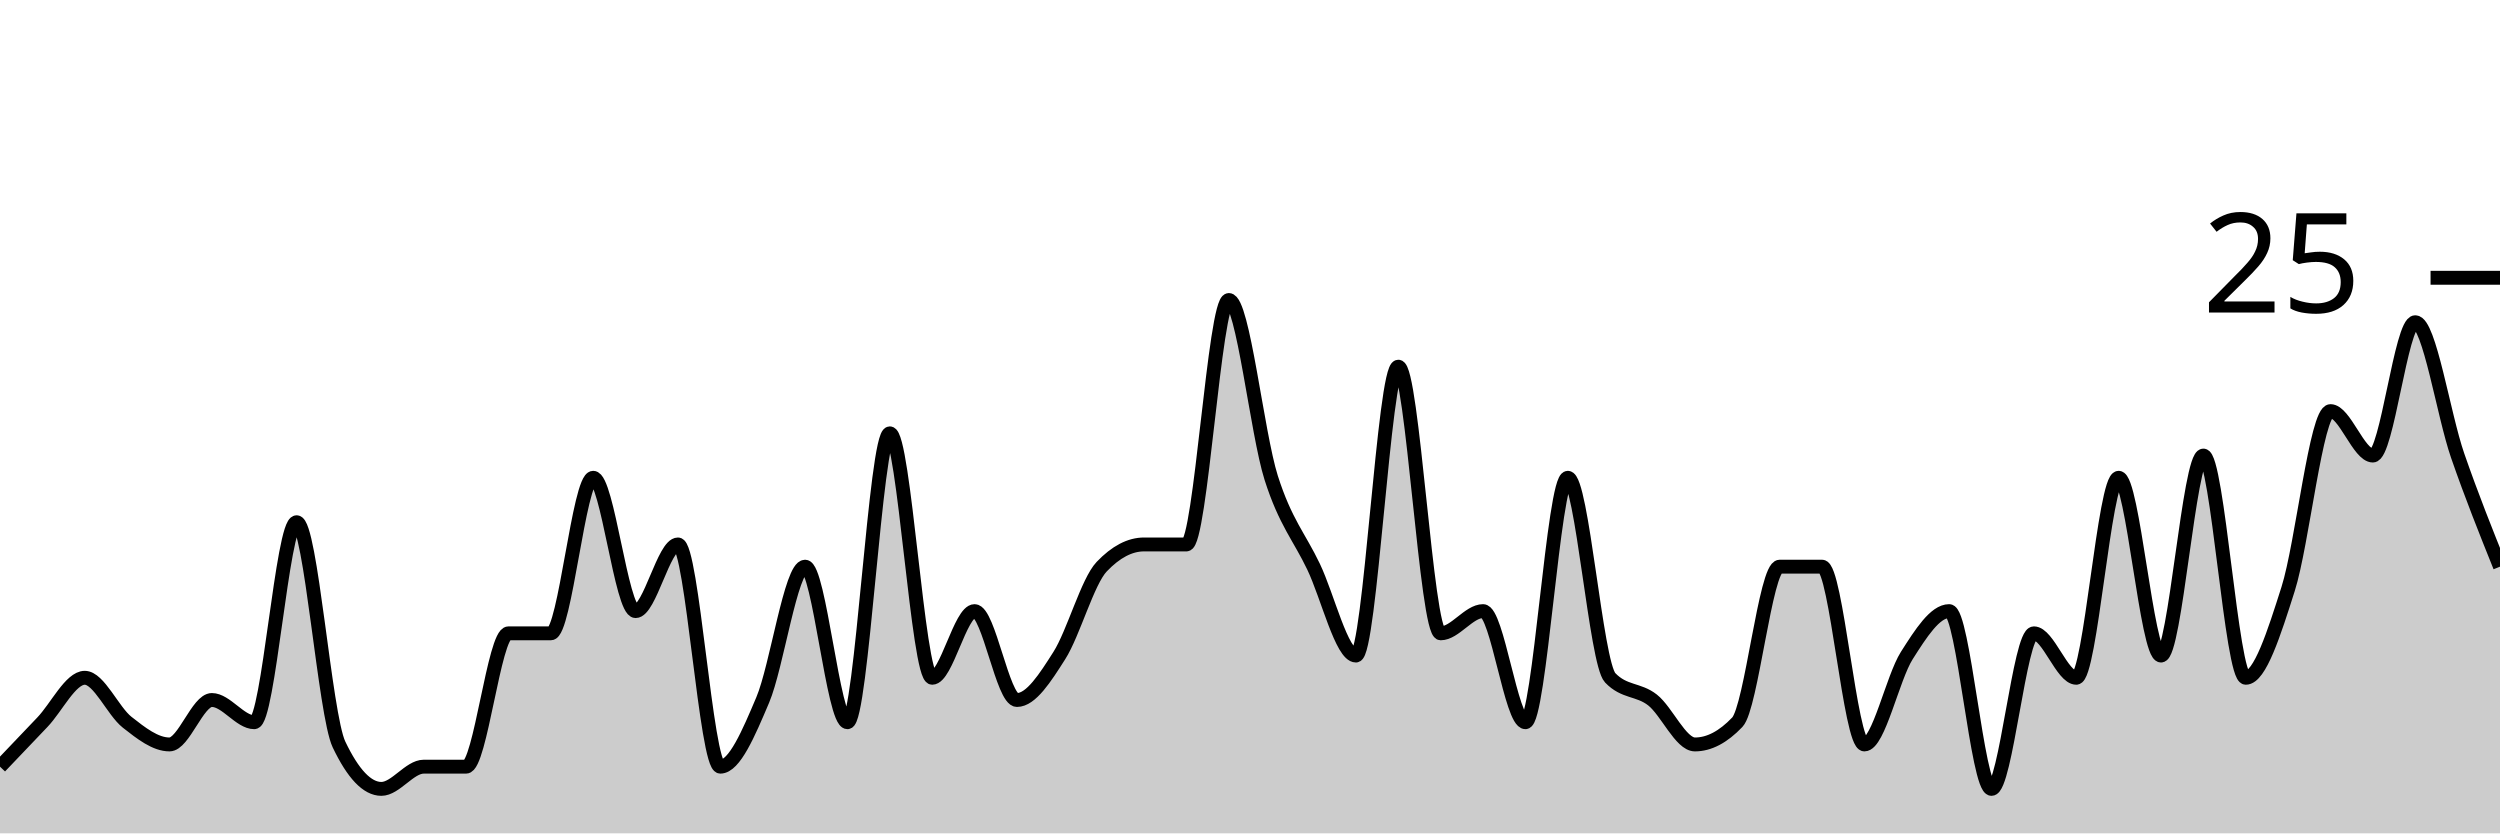
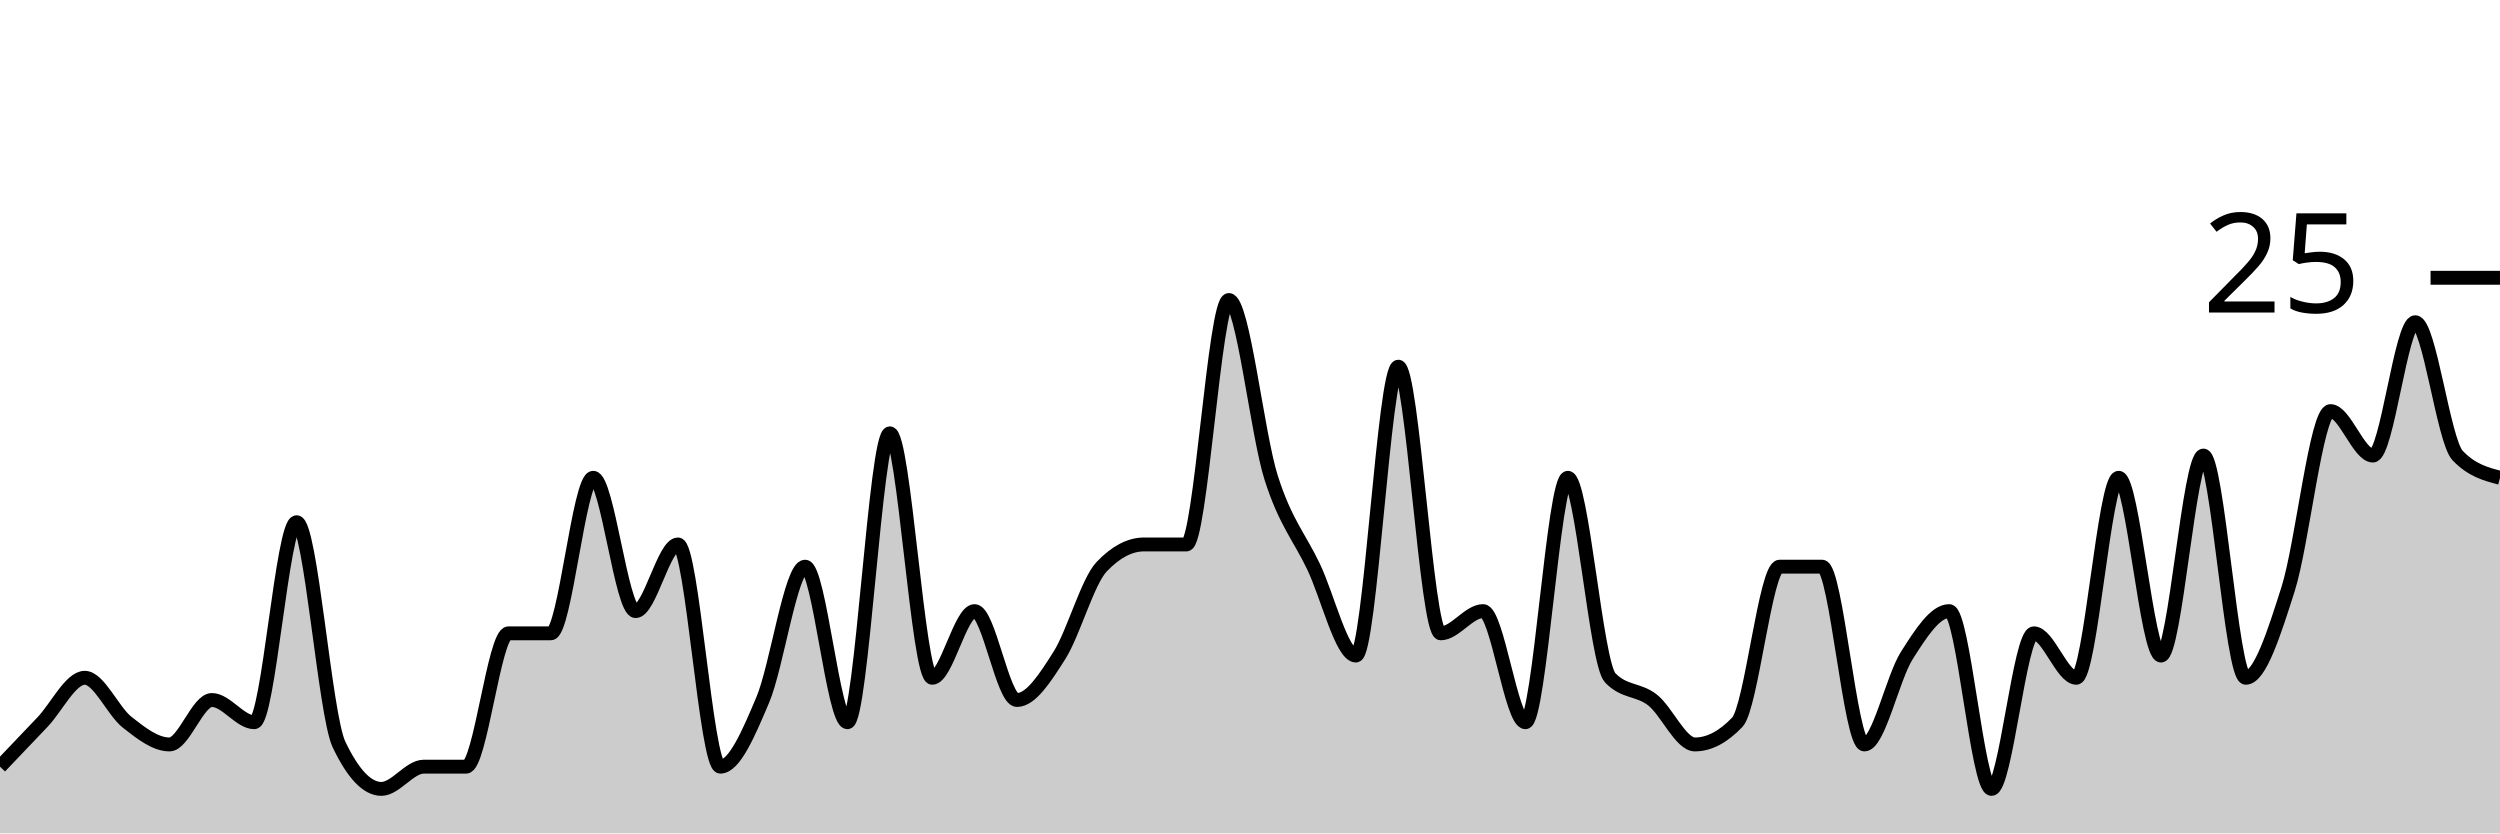
<svg xmlns="http://www.w3.org/2000/svg" viewBox="0 0 180 60">
  <g transform="translate(0,20)">
-     <path class="area" fill="rgba(0, 0, 0, 0.2)" d="M0,35.2C1.017,34.133,2.034,33.067,3.051,32C4.068,30.933,5.085,28.8,6.102,28.8C7.119,28.8,8.136,31.2,9.153,32C10.169,32.8,11.186,33.6,12.203,33.6C13.22,33.6,14.237,30.4,15.254,30.4C16.271,30.4,17.288,32,18.305,32C19.322,32,20.339,17.6,21.356,17.6C22.373,17.6,23.39,31.467,24.407,33.6C25.424,35.733,26.441,36.8,27.458,36.8C28.475,36.8,29.492,35.2,30.508,35.2C31.525,35.2,32.542,35.2,33.559,35.2C34.576,35.2,35.593,25.6,36.61,25.6C37.627,25.6,38.644,25.6,39.661,25.6C40.678,25.6,41.695,14.4,42.712,14.4C43.729,14.4,44.746,24,45.763,24C46.78,24,47.797,19.2,48.814,19.2C49.831,19.2,50.847,35.2,51.864,35.2C52.881,35.2,53.898,32.8,54.915,30.4C55.932,28,56.949,20.8,57.966,20.8C58.983,20.8,60,32,61.017,32C62.034,32,63.051,11.2,64.068,11.2C65.085,11.2,66.102,28.8,67.119,28.8C68.136,28.8,69.153,24,70.169,24C71.186,24,72.203,30.4,73.22,30.4C74.237,30.4,75.254,28.8,76.271,27.2C77.288,25.6,78.305,21.867,79.322,20.8C80.339,19.733,81.356,19.2,82.373,19.2C83.39,19.2,84.407,19.2,85.424,19.2C86.441,19.2,87.458,1.6,88.475,1.6C89.492,1.6,90.508,11.2,91.525,14.4C92.542,17.6,93.559,18.667,94.576,20.8C95.593,22.933,96.61,27.2,97.627,27.2C98.644,27.2,99.661,6.4,100.678,6.4C101.695,6.4,102.712,25.6,103.729,25.6C104.746,25.6,105.763,24,106.78,24C107.797,24,108.814,32,109.831,32C110.847,32,111.864,14.4,112.881,14.4C113.898,14.4,114.915,27.733,115.932,28.8C116.949,29.867,117.966,29.6,118.983,30.4C120,31.2,121.017,33.6,122.034,33.6C123.051,33.6,124.068,33.067,125.085,32C126.102,30.933,127.119,20.8,128.136,20.8C129.153,20.8,130.169,20.8,131.186,20.8C132.203,20.8,133.22,33.6,134.237,33.6C135.254,33.6,136.271,28.8,137.288,27.2C138.305,25.6,139.322,24,140.339,24C141.356,24,142.373,36.8,143.39,36.8C144.407,36.8,145.424,25.6,146.441,25.6C147.458,25.6,148.475,28.8,149.492,28.8C150.508,28.8,151.525,14.4,152.542,14.4C153.559,14.4,154.576,27.2,155.593,27.2C156.61,27.2,157.627,12.8,158.644,12.8C159.661,12.8,160.678,28.8,161.695,28.8C162.712,28.8,163.729,25.6,164.746,22.4C165.763,19.2,166.78,9.6,167.797,9.6C168.814,9.6,169.831,12.8,170.847,12.8C171.864,12.8,172.881,3.2,173.898,3.2C174.915,3.2,175.932,9.867,176.949,12.8C177.966,15.733,178.983,18.267,180,20.8L180,40C178.983,40,177.966,40,176.949,40C175.932,40,174.915,40,173.898,40C172.881,40,171.864,40,170.847,40C169.831,40,168.814,40,167.797,40C166.78,40,165.763,40,164.746,40C163.729,40,162.712,40,161.695,40C160.678,40,159.661,40,158.644,40C157.627,40,156.61,40,155.593,40C154.576,40,153.559,40,152.542,40C151.525,40,150.508,40,149.492,40C148.475,40,147.458,40,146.441,40C145.424,40,144.407,40,143.39,40C142.373,40,141.356,40,140.339,40C139.322,40,138.305,40,137.288,40C136.271,40,135.254,40,134.237,40C133.22,40,132.203,40,131.186,40C130.169,40,129.153,40,128.136,40C127.119,40,126.102,40,125.085,40C124.068,40,123.051,40,122.034,40C121.017,40,120,40,118.983,40C117.966,40,116.949,40,115.932,40C114.915,40,113.898,40,112.881,40C111.864,40,110.847,40,109.831,40C108.814,40,107.797,40,106.78,40C105.763,40,104.746,40,103.729,40C102.712,40,101.695,40,100.678,40C99.661,40,98.644,40,97.627,40C96.61,40,95.593,40,94.576,40C93.559,40,92.542,40,91.525,40C90.508,40,89.492,40,88.475,40C87.458,40,86.441,40,85.424,40C84.407,40,83.39,40,82.373,40C81.356,40,80.339,40,79.322,40C78.305,40,77.288,40,76.271,40C75.254,40,74.237,40,73.22,40C72.203,40,71.186,40,70.169,40C69.153,40,68.136,40,67.119,40C66.102,40,65.085,40,64.068,40C63.051,40,62.034,40,61.017,40C60,40,58.983,40,57.966,40C56.949,40,55.932,40,54.915,40C53.898,40,52.881,40,51.864,40C50.847,40,49.831,40,48.814,40C47.797,40,46.78,40,45.763,40C44.746,40,43.729,40,42.712,40C41.695,40,40.678,40,39.661,40C38.644,40,37.627,40,36.61,40C35.593,40,34.576,40,33.559,40C32.542,40,31.525,40,30.508,40C29.492,40,28.475,40,27.458,40C26.441,40,25.424,40,24.407,40C23.39,40,22.373,40,21.356,40C20.339,40,19.322,40,18.305,40C17.288,40,16.271,40,15.254,40C14.237,40,13.22,40,12.203,40C11.186,40,10.169,40,9.153,40C8.136,40,7.119,40,6.102,40C5.085,40,4.068,40,3.051,40C2.034,40,1.017,40,0,40Z" />
-     <path class="line" stroke="black" fill="none" d="M0,35.2C1.017,34.133,2.034,33.067,3.051,32C4.068,30.933,5.085,28.8,6.102,28.8C7.119,28.8,8.136,31.2,9.153,32C10.169,32.8,11.186,33.6,12.203,33.6C13.22,33.6,14.237,30.4,15.254,30.4C16.271,30.4,17.288,32,18.305,32C19.322,32,20.339,17.6,21.356,17.6C22.373,17.6,23.39,31.467,24.407,33.6C25.424,35.733,26.441,36.8,27.458,36.8C28.475,36.8,29.492,35.2,30.508,35.2C31.525,35.2,32.542,35.2,33.559,35.2C34.576,35.2,35.593,25.6,36.61,25.6C37.627,25.6,38.644,25.6,39.661,25.6C40.678,25.6,41.695,14.4,42.712,14.4C43.729,14.4,44.746,24,45.763,24C46.78,24,47.797,19.2,48.814,19.2C49.831,19.2,50.847,35.2,51.864,35.2C52.881,35.2,53.898,32.8,54.915,30.4C55.932,28,56.949,20.8,57.966,20.8C58.983,20.8,60,32,61.017,32C62.034,32,63.051,11.2,64.068,11.2C65.085,11.2,66.102,28.8,67.119,28.8C68.136,28.8,69.153,24,70.169,24C71.186,24,72.203,30.4,73.22,30.4C74.237,30.4,75.254,28.8,76.271,27.2C77.288,25.6,78.305,21.867,79.322,20.8C80.339,19.733,81.356,19.2,82.373,19.2C83.39,19.2,84.407,19.2,85.424,19.2C86.441,19.2,87.458,1.6,88.475,1.6C89.492,1.6,90.508,11.2,91.525,14.4C92.542,17.6,93.559,18.667,94.576,20.8C95.593,22.933,96.61,27.2,97.627,27.2C98.644,27.2,99.661,6.4,100.678,6.4C101.695,6.4,102.712,25.6,103.729,25.6C104.746,25.6,105.763,24,106.78,24C107.797,24,108.814,32,109.831,32C110.847,32,111.864,14.4,112.881,14.4C113.898,14.4,114.915,27.733,115.932,28.8C116.949,29.867,117.966,29.6,118.983,30.4C120,31.2,121.017,33.6,122.034,33.6C123.051,33.6,124.068,33.067,125.085,32C126.102,30.933,127.119,20.8,128.136,20.8C129.153,20.8,130.169,20.8,131.186,20.8C132.203,20.8,133.22,33.6,134.237,33.6C135.254,33.6,136.271,28.8,137.288,27.2C138.305,25.6,139.322,24,140.339,24C141.356,24,142.373,36.8,143.39,36.8C144.407,36.8,145.424,25.6,146.441,25.6C147.458,25.6,148.475,28.8,149.492,28.8C150.508,28.8,151.525,14.4,152.542,14.4C153.559,14.4,154.576,27.2,155.593,27.2C156.61,27.2,157.627,12.8,158.644,12.8C159.661,12.8,160.678,28.8,161.695,28.8C162.712,28.8,163.729,25.6,164.746,22.4C165.763,19.2,166.78,9.6,167.797,9.6C168.814,9.6,169.831,12.8,170.847,12.8C171.864,12.8,172.881,3.2,173.898,3.2C174.915,3.2,175.932,9.867,176.949,12.8C177.966,15.733,178.983,18.267,180,20.8" />
+     <path class="area" fill="rgba(0, 0, 0, 0.2)" d="M0,35.2C1.017,34.133,2.034,33.067,3.051,32C4.068,30.933,5.085,28.8,6.102,28.8C7.119,28.8,8.136,31.2,9.153,32C10.169,32.8,11.186,33.6,12.203,33.6C13.22,33.6,14.237,30.4,15.254,30.4C16.271,30.4,17.288,32,18.305,32C19.322,32,20.339,17.6,21.356,17.6C22.373,17.6,23.39,31.467,24.407,33.6C25.424,35.733,26.441,36.8,27.458,36.8C28.475,36.8,29.492,35.2,30.508,35.2C31.525,35.2,32.542,35.2,33.559,35.2C34.576,35.2,35.593,25.6,36.61,25.6C37.627,25.6,38.644,25.6,39.661,25.6C40.678,25.6,41.695,14.4,42.712,14.4C43.729,14.4,44.746,24,45.763,24C46.78,24,47.797,19.2,48.814,19.2C49.831,19.2,50.847,35.2,51.864,35.2C52.881,35.2,53.898,32.8,54.915,30.4C55.932,28,56.949,20.8,57.966,20.8C58.983,20.8,60,32,61.017,32C62.034,32,63.051,11.2,64.068,11.2C65.085,11.2,66.102,28.8,67.119,28.8C68.136,28.8,69.153,24,70.169,24C71.186,24,72.203,30.4,73.22,30.4C74.237,30.4,75.254,28.8,76.271,27.2C77.288,25.6,78.305,21.867,79.322,20.8C80.339,19.733,81.356,19.2,82.373,19.2C83.39,19.2,84.407,19.2,85.424,19.2C86.441,19.2,87.458,1.6,88.475,1.6C89.492,1.6,90.508,11.2,91.525,14.4C92.542,17.6,93.559,18.667,94.576,20.8C95.593,22.933,96.61,27.2,97.627,27.2C98.644,27.2,99.661,6.4,100.678,6.4C101.695,6.4,102.712,25.6,103.729,25.6C104.746,25.6,105.763,24,106.78,24C107.797,24,108.814,32,109.831,32C110.847,32,111.864,14.4,112.881,14.4C113.898,14.4,114.915,27.733,115.932,28.8C116.949,29.867,117.966,29.6,118.983,30.4C120,31.2,121.017,33.6,122.034,33.6C123.051,33.6,124.068,33.067,125.085,32C126.102,30.933,127.119,20.8,128.136,20.8C129.153,20.8,130.169,20.8,131.186,20.8C132.203,20.8,133.22,33.6,134.237,33.6C135.254,33.6,136.271,28.8,137.288,27.2C138.305,25.6,139.322,24,140.339,24C141.356,24,142.373,36.8,143.39,36.8C144.407,36.8,145.424,25.6,146.441,25.6C147.458,25.6,148.475,28.8,149.492,28.8C150.508,28.8,151.525,14.4,152.542,14.4C153.559,14.4,154.576,27.2,155.593,27.2C156.61,27.2,157.627,12.8,158.644,12.8C159.661,12.8,160.678,28.8,161.695,28.8C162.712,28.8,163.729,25.6,164.746,22.4C165.763,19.2,166.78,9.6,167.797,9.6C168.814,9.6,169.831,12.8,170.847,12.8C171.864,12.8,172.881,3.2,173.898,3.2C174.915,3.2,175.932,11.733,176.949,12.8C177.966,13.867,178.983,14.133,180,14.4L180,40C178.983,40,177.966,40,176.949,40C175.932,40,174.915,40,173.898,40C172.881,40,171.864,40,170.847,40C169.831,40,168.814,40,167.797,40C166.78,40,165.763,40,164.746,40C163.729,40,162.712,40,161.695,40C160.678,40,159.661,40,158.644,40C157.627,40,156.61,40,155.593,40C154.576,40,153.559,40,152.542,40C151.525,40,150.508,40,149.492,40C148.475,40,147.458,40,146.441,40C145.424,40,144.407,40,143.39,40C142.373,40,141.356,40,140.339,40C139.322,40,138.305,40,137.288,40C136.271,40,135.254,40,134.237,40C133.22,40,132.203,40,131.186,40C130.169,40,129.153,40,128.136,40C127.119,40,126.102,40,125.085,40C124.068,40,123.051,40,122.034,40C121.017,40,120,40,118.983,40C117.966,40,116.949,40,115.932,40C114.915,40,113.898,40,112.881,40C111.864,40,110.847,40,109.831,40C108.814,40,107.797,40,106.78,40C105.763,40,104.746,40,103.729,40C102.712,40,101.695,40,100.678,40C99.661,40,98.644,40,97.627,40C96.61,40,95.593,40,94.576,40C93.559,40,92.542,40,91.525,40C90.508,40,89.492,40,88.475,40C87.458,40,86.441,40,85.424,40C84.407,40,83.39,40,82.373,40C81.356,40,80.339,40,79.322,40C78.305,40,77.288,40,76.271,40C75.254,40,74.237,40,73.22,40C72.203,40,71.186,40,70.169,40C69.153,40,68.136,40,67.119,40C66.102,40,65.085,40,64.068,40C63.051,40,62.034,40,61.017,40C60,40,58.983,40,57.966,40C56.949,40,55.932,40,54.915,40C53.898,40,52.881,40,51.864,40C50.847,40,49.831,40,48.814,40C47.797,40,46.78,40,45.763,40C44.746,40,43.729,40,42.712,40C41.695,40,40.678,40,39.661,40C38.644,40,37.627,40,36.61,40C35.593,40,34.576,40,33.559,40C32.542,40,31.525,40,30.508,40C29.492,40,28.475,40,27.458,40C26.441,40,25.424,40,24.407,40C23.39,40,22.373,40,21.356,40C20.339,40,19.322,40,18.305,40C17.288,40,16.271,40,15.254,40C14.237,40,13.22,40,12.203,40C11.186,40,10.169,40,9.153,40C8.136,40,7.119,40,6.102,40C5.085,40,4.068,40,3.051,40C2.034,40,1.017,40,0,40Z" />
+     <path class="line" stroke="black" fill="none" d="M0,35.2C1.017,34.133,2.034,33.067,3.051,32C4.068,30.933,5.085,28.8,6.102,28.8C7.119,28.8,8.136,31.2,9.153,32C10.169,32.8,11.186,33.6,12.203,33.6C13.22,33.6,14.237,30.4,15.254,30.4C16.271,30.4,17.288,32,18.305,32C19.322,32,20.339,17.6,21.356,17.6C22.373,17.6,23.39,31.467,24.407,33.6C25.424,35.733,26.441,36.8,27.458,36.8C28.475,36.8,29.492,35.2,30.508,35.2C31.525,35.2,32.542,35.2,33.559,35.2C34.576,35.2,35.593,25.6,36.61,25.6C37.627,25.6,38.644,25.6,39.661,25.6C40.678,25.6,41.695,14.4,42.712,14.4C43.729,14.4,44.746,24,45.763,24C46.78,24,47.797,19.2,48.814,19.2C49.831,19.2,50.847,35.2,51.864,35.2C52.881,35.2,53.898,32.8,54.915,30.4C55.932,28,56.949,20.8,57.966,20.8C58.983,20.8,60,32,61.017,32C62.034,32,63.051,11.2,64.068,11.2C65.085,11.2,66.102,28.8,67.119,28.8C68.136,28.8,69.153,24,70.169,24C71.186,24,72.203,30.4,73.22,30.4C74.237,30.4,75.254,28.8,76.271,27.2C77.288,25.6,78.305,21.867,79.322,20.8C80.339,19.733,81.356,19.2,82.373,19.2C83.39,19.2,84.407,19.2,85.424,19.2C86.441,19.2,87.458,1.6,88.475,1.6C89.492,1.6,90.508,11.2,91.525,14.4C92.542,17.6,93.559,18.667,94.576,20.8C95.593,22.933,96.61,27.2,97.627,27.2C98.644,27.2,99.661,6.4,100.678,6.4C101.695,6.4,102.712,25.6,103.729,25.6C104.746,25.6,105.763,24,106.78,24C107.797,24,108.814,32,109.831,32C110.847,32,111.864,14.4,112.881,14.4C113.898,14.4,114.915,27.733,115.932,28.8C116.949,29.867,117.966,29.6,118.983,30.4C120,31.2,121.017,33.6,122.034,33.6C123.051,33.6,124.068,33.067,125.085,32C126.102,30.933,127.119,20.8,128.136,20.8C129.153,20.8,130.169,20.8,131.186,20.8C132.203,20.8,133.22,33.6,134.237,33.6C135.254,33.6,136.271,28.8,137.288,27.2C138.305,25.6,139.322,24,140.339,24C141.356,24,142.373,36.8,143.39,36.8C144.407,36.8,145.424,25.6,146.441,25.6C147.458,25.6,148.475,28.8,149.492,28.8C150.508,28.8,151.525,14.4,152.542,14.4C153.559,14.4,154.576,27.2,155.593,27.2C156.61,27.2,157.627,12.8,158.644,12.8C159.661,12.8,160.678,28.8,161.695,28.8C162.712,28.8,163.729,25.6,164.746,22.4C165.763,19.2,166.78,9.6,167.797,9.6C168.814,9.6,169.831,12.8,170.847,12.8C171.864,12.8,172.881,3.2,173.898,3.2C174.915,3.2,175.932,11.733,176.949,12.8C177.966,13.867,178.983,14.133,180,14.4" />
    <path class="axis-ceiling" stroke-width="1" stroke="black" fill="none" d="M175,0L180,0" />
    <text class="axis-ceiling-label" font-family="sans-serif" text-anchor="end" font-size="10px" x="170" y="2.5">25</text>
  </g>
</svg>
